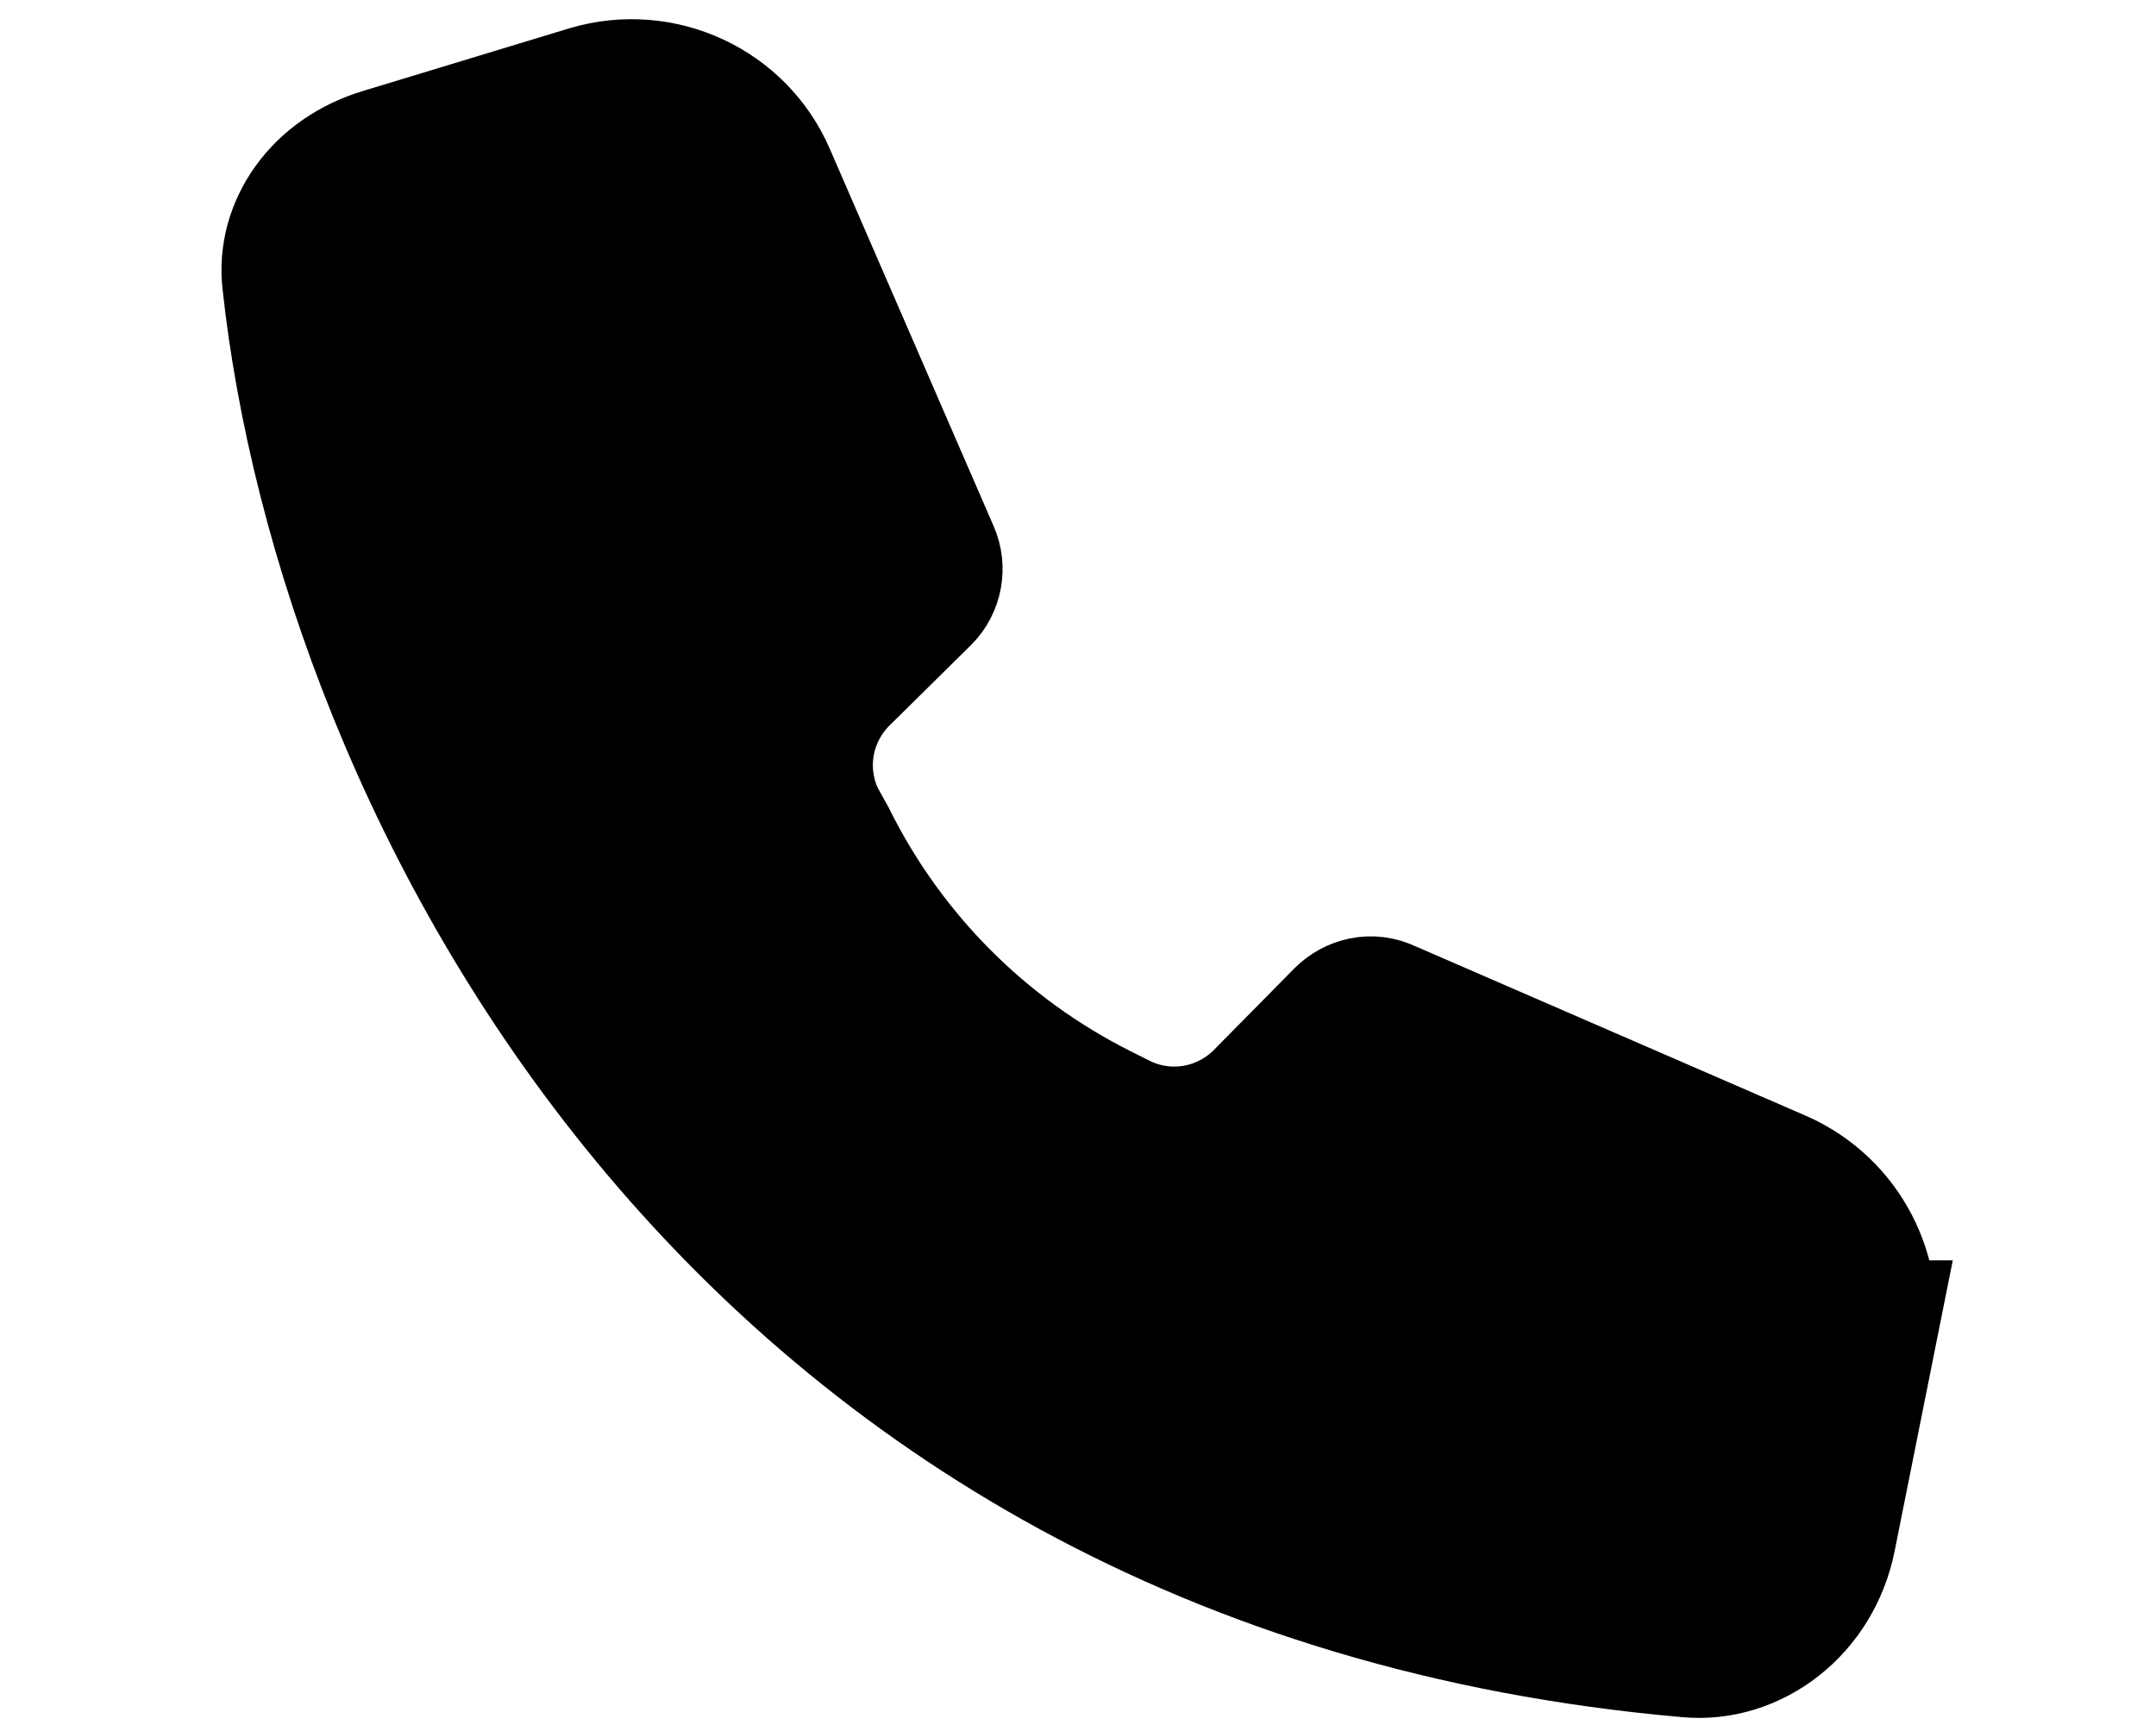
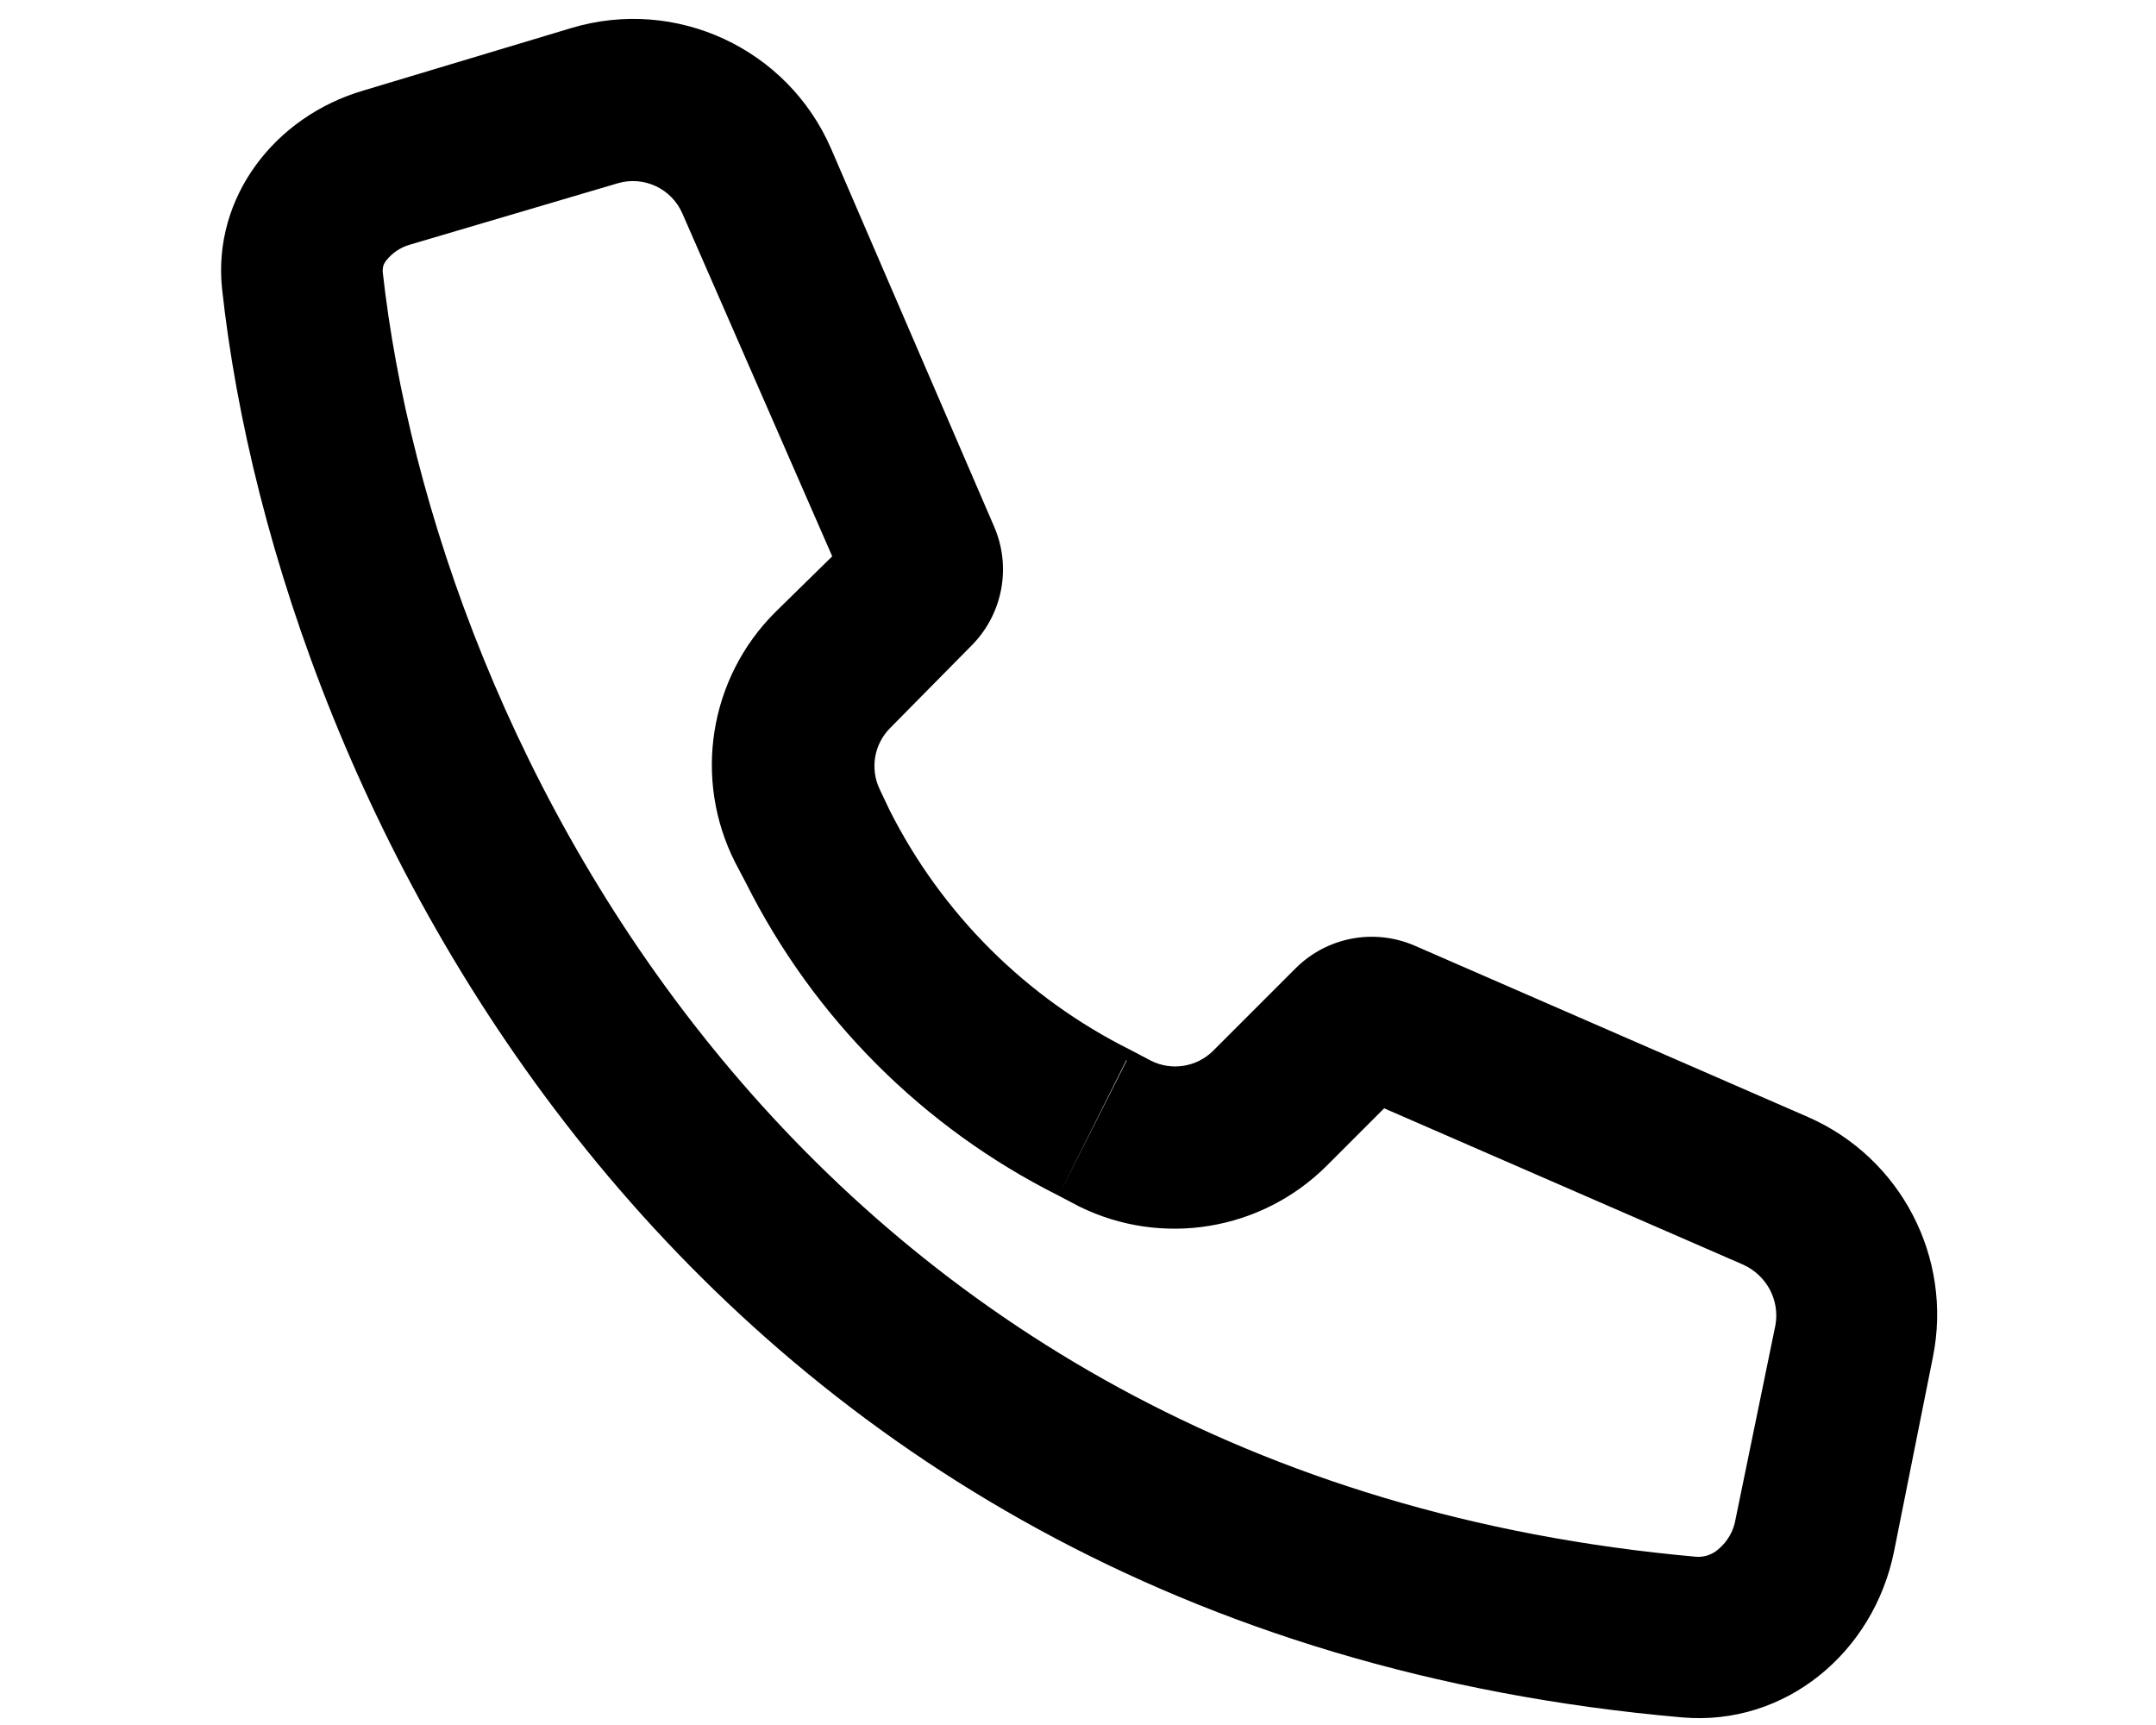
<svg xmlns="http://www.w3.org/2000/svg" viewBox="0 0 20 16" fill="currentColor">
-   <path stroke="#000" stroke-width="1.5" d="m17.2 12.44-.36 1.8c-.12.6-.64.99-1.17.94C6.85 14.41 3.3 7.14 2.81 2.6c-.05-.43.24-.88.78-1.04L5.5.98c.61-.18 1.26.12 1.51.7l1.52 3.5c.04.09.02.2-.05.27l-.77.76c-.38.39-.47.97-.23 1.45l.1.18a5.75 5.75 0 0 0 2.57 2.58l.18.09c.48.24 1.06.15 1.45-.23l.76-.77c.07-.07.18-.1.28-.05l3.64 1.58c.54.24.84.82.73 1.4z" />
+   <path fill-rule="evenodd" d="m10.45 9.83-.63 1.26.19.1a2 2 0 0 0 2.3-.38l.53-.53 3.33 1.45c.22.1.34.33.3.56l-.37 1.8a.46.46 0 0 1-.16.28.28.28 0 0 1-.2.07C7.4 13.7 4.03 6.85 3.55 2.52c0-.03 0-.06.03-.1a.43.43 0 0 1 .22-.15l1.93-.57a.5.5 0 0 1 .6.28l1.39 3.18-.53.52A2 2 0 0 0 6.82 8l.1.19a6.5 6.5 0 0 0 2.9 2.9l.63-1.25zm7.12 4.56.36-1.8a2 2 0 0 0-1.16-2.23l-3.65-1.59a1 1 0 0 0-1.1.21l-.77.77a.5.5 0 0 1-.57.09l-.19-.1a5 5 0 0 1-2.24-2.23l-.09-.19a.5.5 0 0 1 .1-.57l.76-.77a1 1 0 0 0 .2-1.1l-1.51-3.5A2 2 0 0 0 5.3.26L3.37.84c-.82.24-1.4.99-1.31 1.84.52 4.76 4.24 12.44 13.55 13.25.95.08 1.77-.6 1.96-1.54z" />
</svg>
